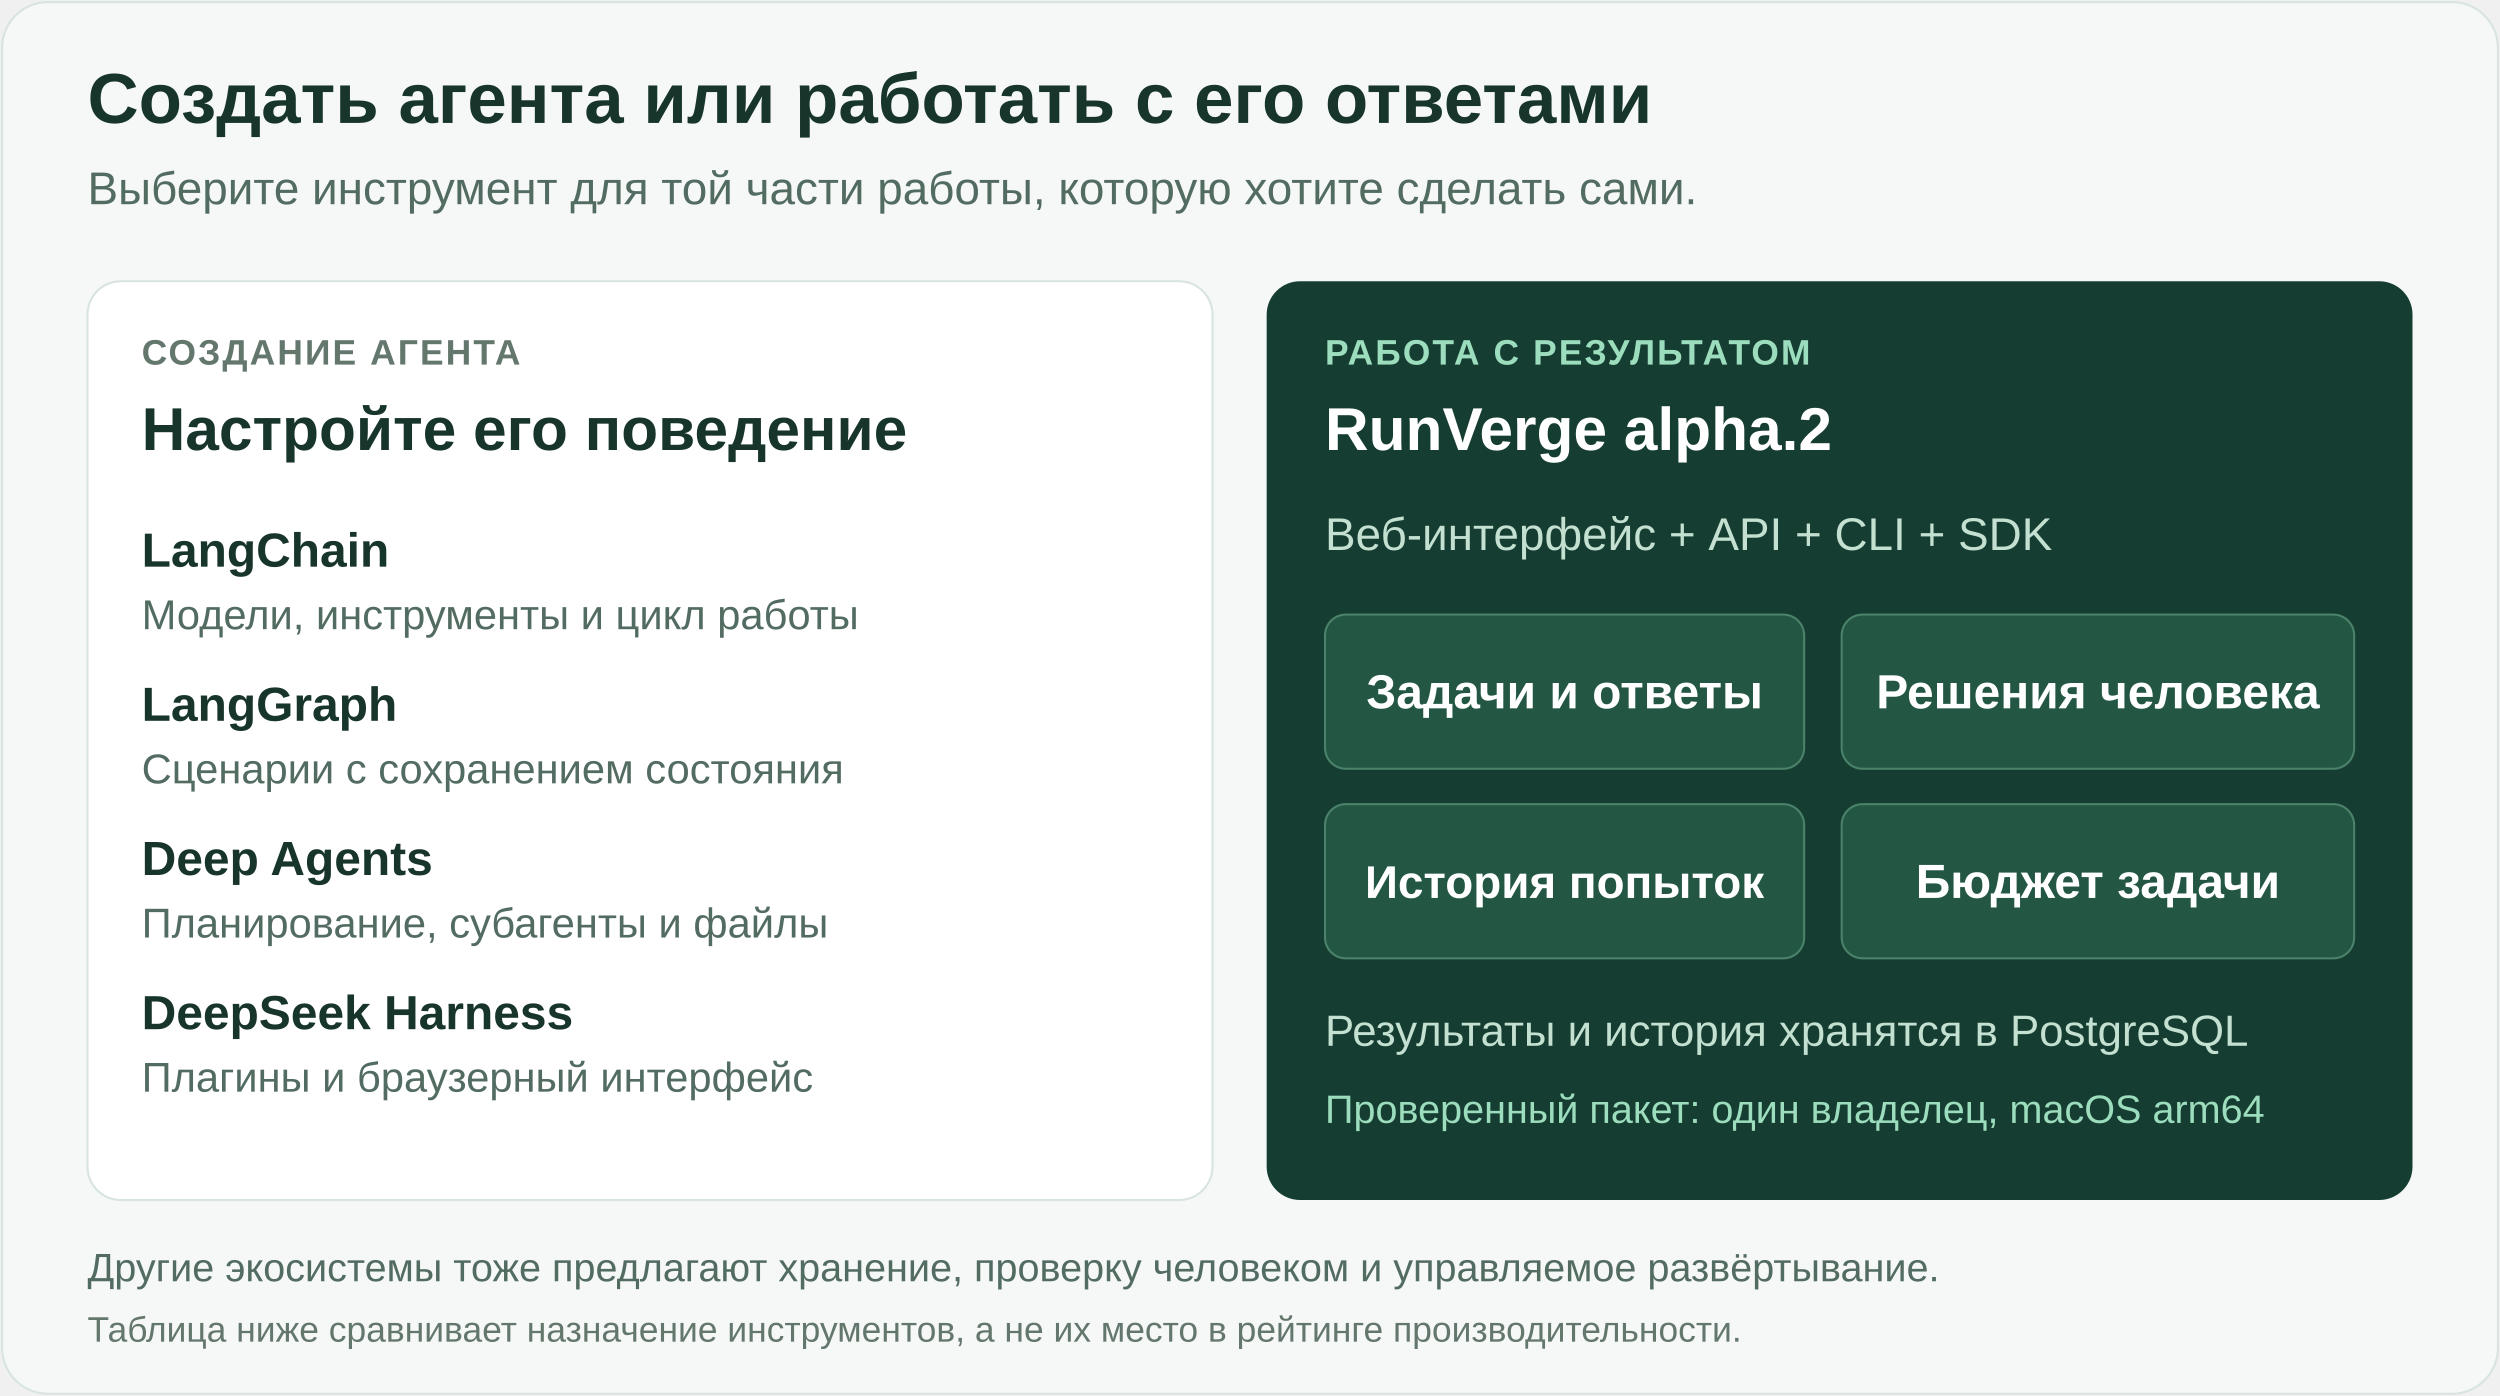
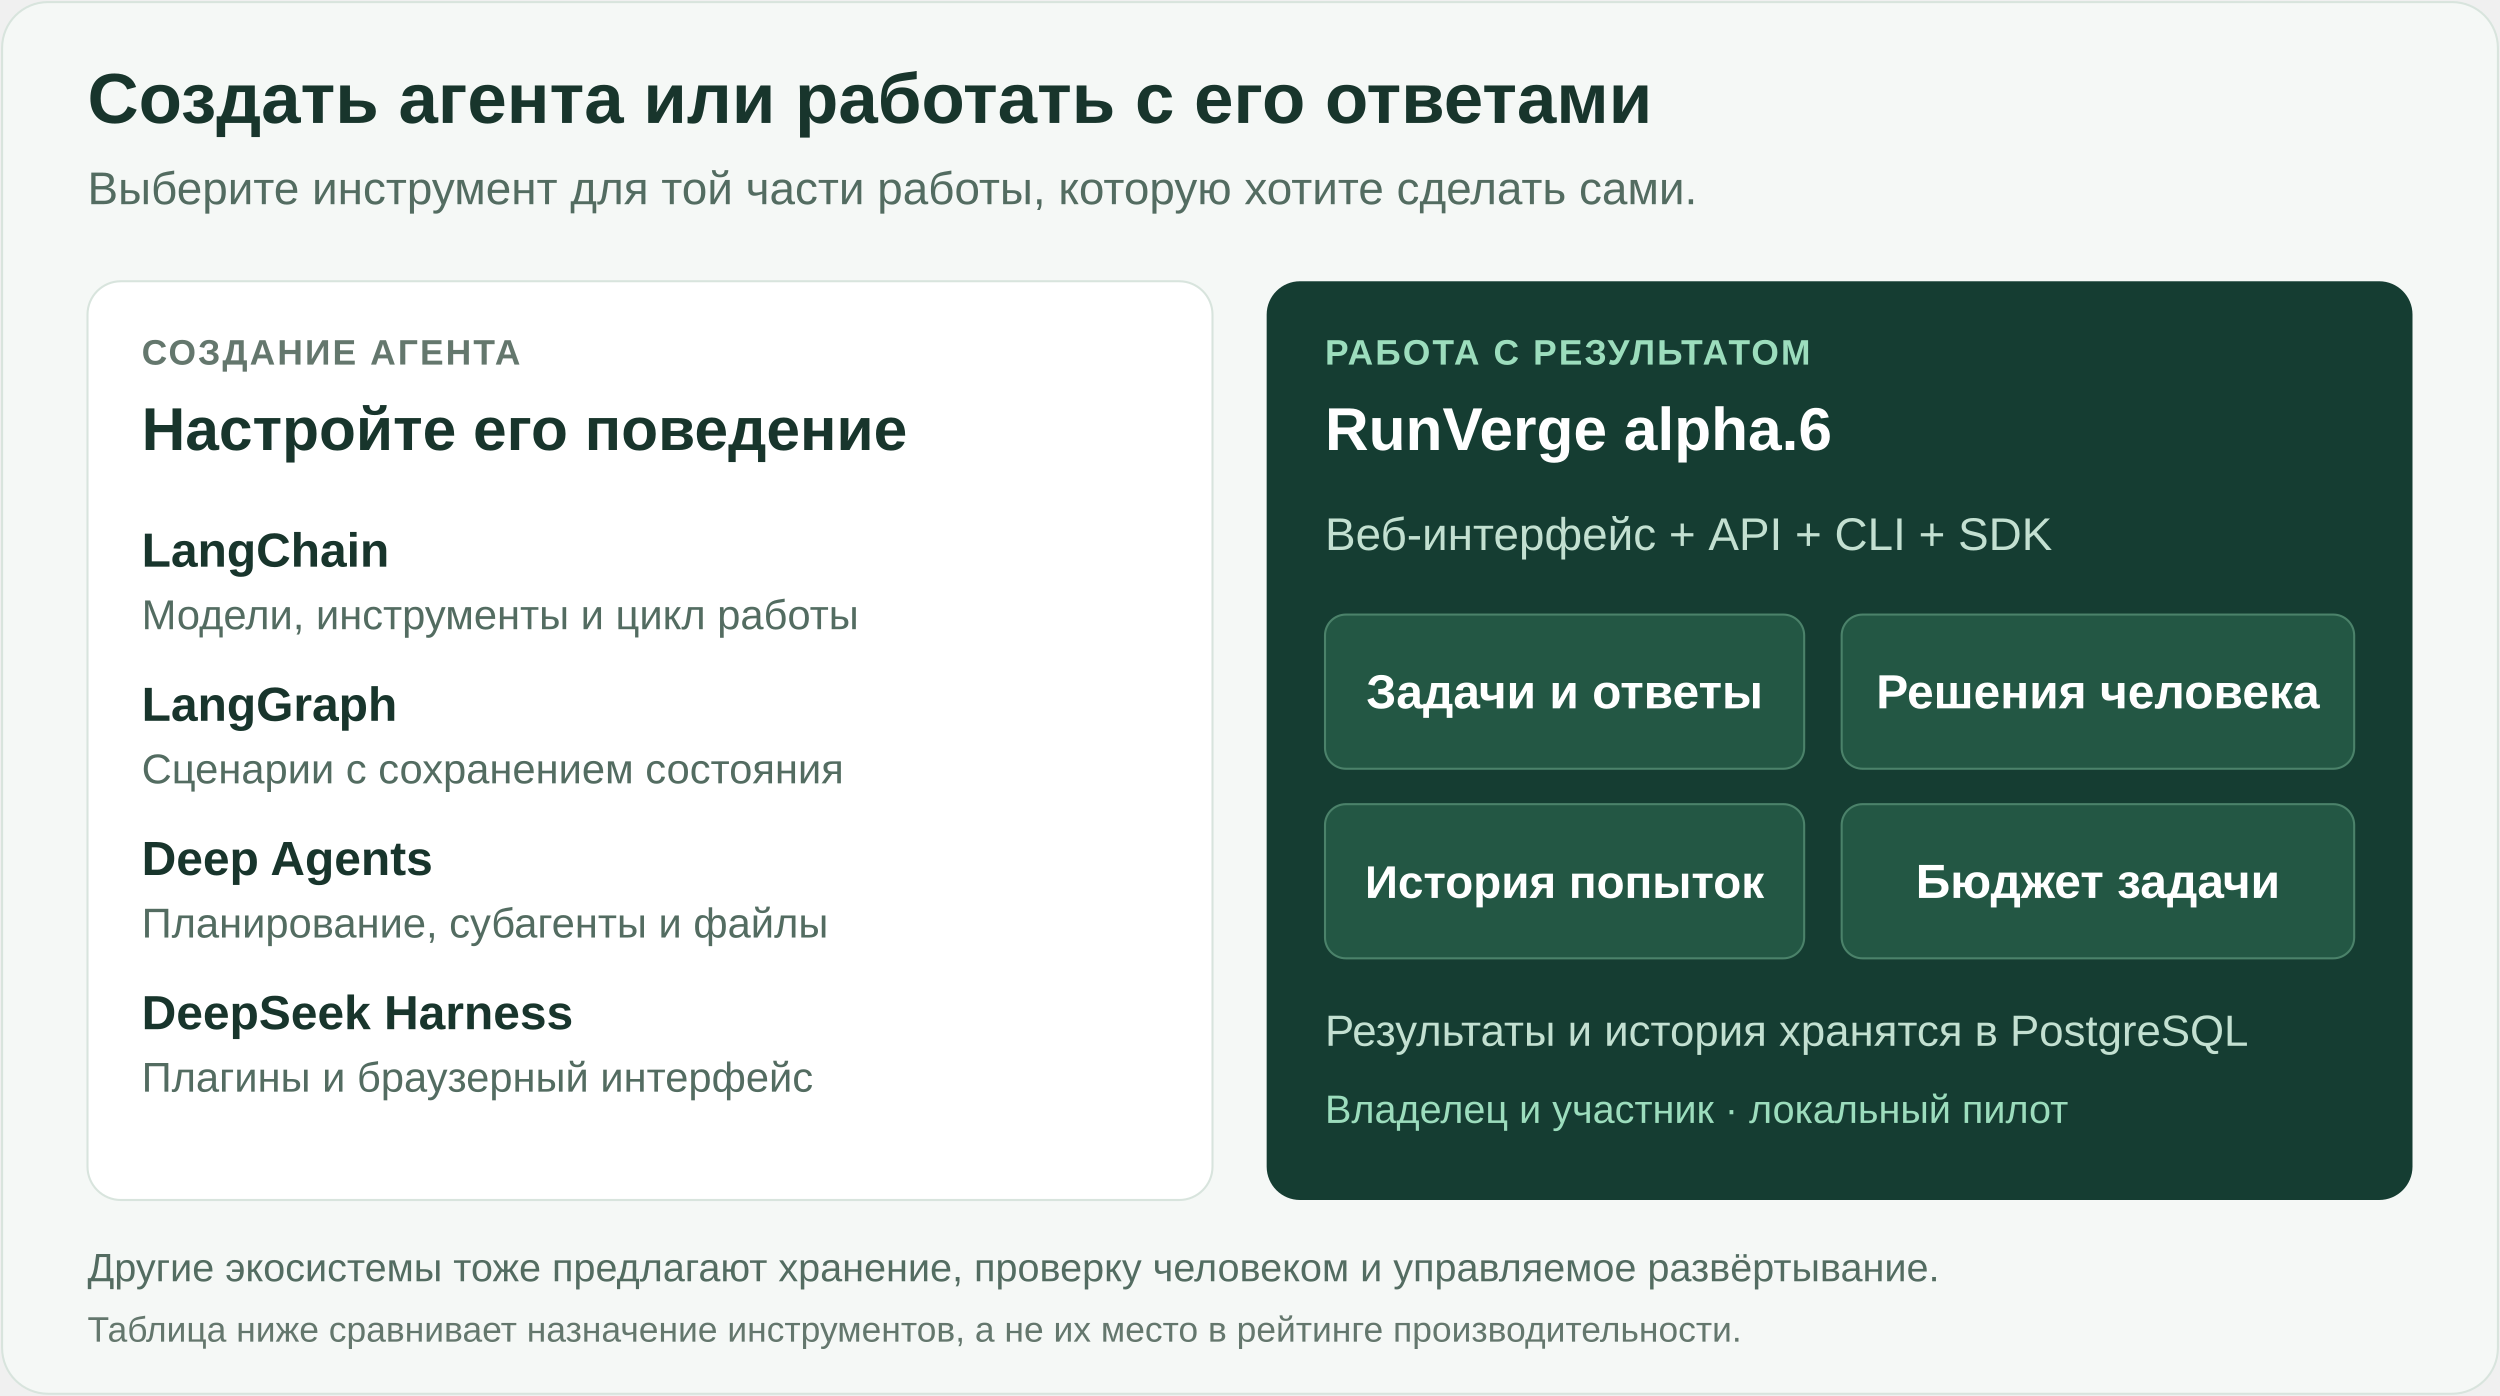
<svg xmlns="http://www.w3.org/2000/svg" width="1200" height="670" viewBox="0 0 1200 670" role="img" aria-labelledby="title desc" lang="ru">
  <rect x="1" y="1" width="1198" height="668" rx="22" fill="#f5f8f6" stroke="#d8e4dd" />
  <g font-family="Arial, Helvetica, sans-serif">
    <text x="42" y="59" font-size="34" font-weight="700" fill="#18352c" data-label="2" data-left="42" data-right="1158">Создать агента или работать с его ответами</text>
    <text x="42" y="98" font-size="22" fill="#536c61" data-label="3" data-left="42" data-right="1158">Выберите инструмент для той части работы, которую хотите сделать сами.</text>
    <rect x="42" y="135" width="540" height="441" rx="16" fill="#ffffff" stroke="#d8e4dd" />
    <rect x="608" y="135" width="550" height="441" rx="16" fill="#153d32" />
    <text x="68" y="175" font-size="17" letter-spacing="1" font-weight="700" fill="#64776d" data-label="4" data-left="68" data-right="556">СОЗДАНИЕ АГЕНТА</text>
    <text x="68" y="216" font-size="29" font-weight="700" fill="#18352c" data-label="5" data-left="68" data-right="556">Настройте его поведение</text>
    <g fill="#18352c" font-size="23" font-weight="700">
      <text x="68" y="272" font-size="23" data-label="6" data-left="68" data-right="556">LangChain</text>
      <text x="68" y="346" font-size="23" data-label="7" data-left="68" data-right="556">LangGraph</text>
      <text x="68" y="420" font-size="23" data-label="8" data-left="68" data-right="556">Deep Agents</text>
      <text x="68" y="494" font-size="23" data-label="9" data-left="68" data-right="556">DeepSeek Harness</text>
    </g>
    <g fill="#536c61" font-size="20">
      <text x="68" y="302" font-size="20" data-label="10" data-left="68" data-right="556">Модели, инструменты и цикл работы</text>
      <text x="68" y="376" font-size="20" data-label="11" data-left="68" data-right="556">Сценарии с сохранением состояния</text>
      <text x="68" y="450" font-size="20" data-label="12" data-left="68" data-right="556">Планирование, субагенты и файлы</text>
      <text x="68" y="524" font-size="20" data-label="13" data-left="68" data-right="556">Плагины и браузерный интерфейс</text>
    </g>
    <text x="636" y="175" font-size="17" letter-spacing="1" font-weight="700" fill="#9cddbd" data-label="14" data-left="636" data-right="1130">РАБОТА С РЕЗУЛЬТАТОМ</text>
-     <text x="636" y="216" font-size="29" font-weight="700" fill="#ffffff" data-label="15" data-left="636" data-right="1130">RunVerge alpha.2</text>
+     <text x="636" y="216" font-size="29" font-weight="700" fill="#ffffff" data-label="15" data-left="636" data-right="1130">RunVerge alpha.6</text>
    <text x="636" y="264" font-size="22" fill="#c3e0d1" data-label="16" data-left="636" data-right="1130">Веб-интерфейс + API + CLI + SDK</text>
    <g fill="#235744" stroke="#4b826a">
      <rect x="636" y="295" width="230" height="74" rx="10" />
      <rect x="884" y="295" width="246" height="74" rx="10" />
      <rect x="636" y="386" width="230" height="74" rx="10" />
      <rect x="884" y="386" width="246" height="74" rx="10" />
    </g>
    <g fill="#ffffff" font-size="23" font-weight="700" text-anchor="middle">
      <text x="751" y="340" font-size="23" data-label="17" data-left="652" data-right="850">Задачи и ответы</text>
      <text x="1007" y="340" font-size="23" data-label="18" data-left="900" data-right="1114">Решения человека</text>
      <text x="751" y="431" font-size="22" data-label="19" data-left="652" data-right="850">История попыток</text>
      <text x="1007" y="431" font-size="23" data-label="20" data-left="900" data-right="1114">Бюджет задачи</text>
    </g>
    <text x="636" y="502" font-size="21" fill="#c3e0d1" data-label="21" data-left="636" data-right="1130">Результаты и история хранятся в PostgreSQL</text>
-     <text x="636" y="539" font-size="19" fill="#9cddbd" data-label="22" data-left="636" data-right="1130">Проверенный пакет: один владелец, macOS arm64</text>
+     <text x="636" y="539" font-size="19" fill="#9cddbd" data-label="22" data-left="636" data-right="1130">Владелец и участник · локальный пилот</text>
    <text x="42" y="615" font-size="19" fill="#536c61" data-label="23" data-left="42" data-right="1158">Другие экосистемы тоже предлагают хранение, проверку человеком и управляемое развёртывание.</text>
    <text x="42" y="644" font-size="17" fill="#64776d" data-label="24" data-left="42" data-right="1158">Таблица ниже сравнивает назначение инструментов, а не их место в рейтинге производительности.</text>
  </g>
</svg>
